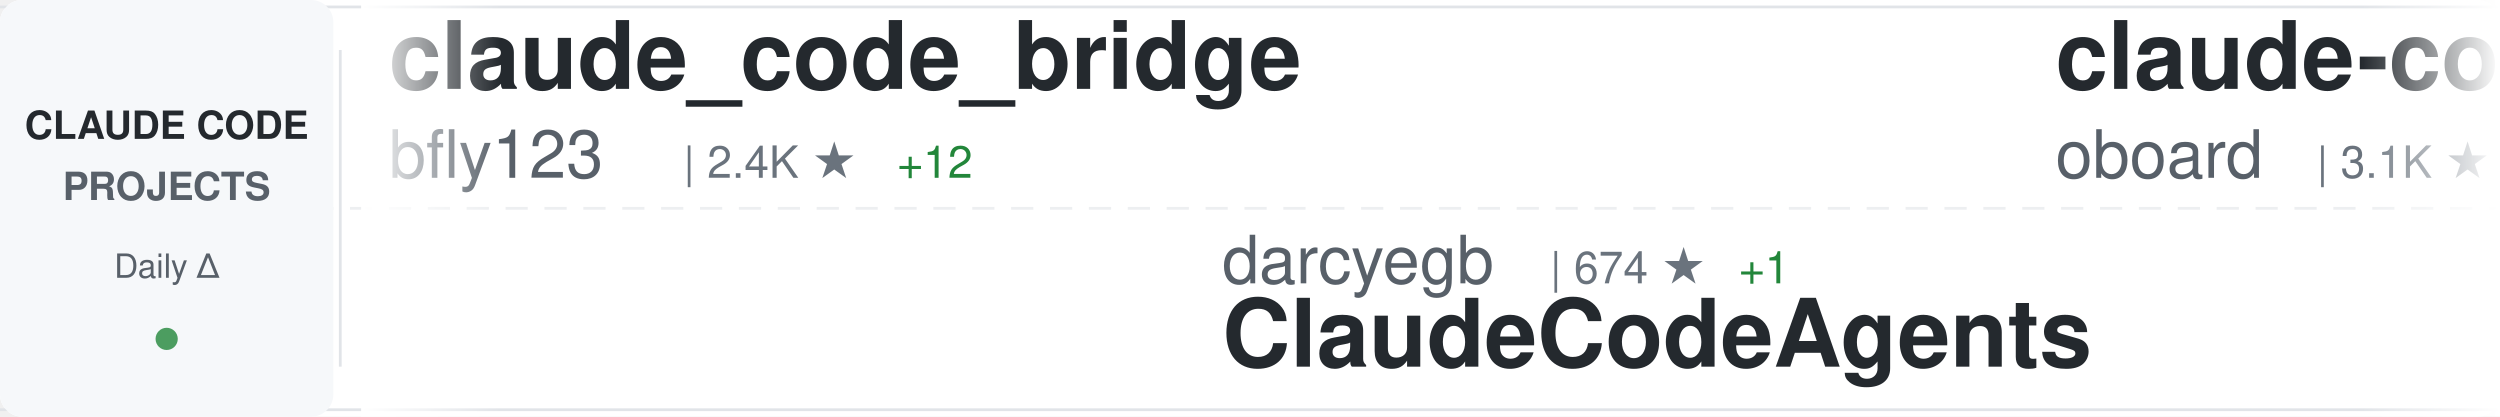
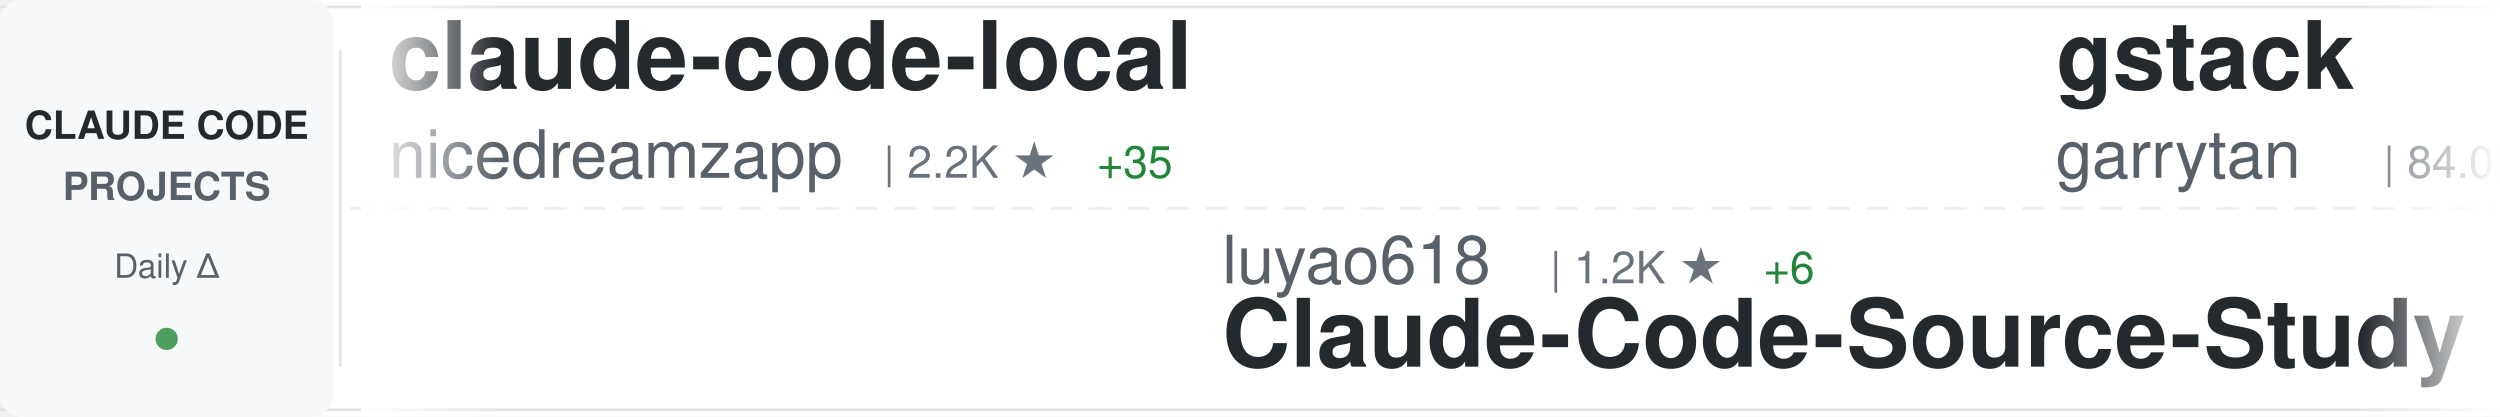
<svg xmlns="http://www.w3.org/2000/svg" width="900" height="150">
  <defs>
    <linearGradient id="awesomeLeftFade" x1="0%" y1="0%" x2="100%" y2="0%">
      <stop offset="0%" style="stop-color:#ffffff;stop-opacity:1" />
      <stop offset="100%" style="stop-color:#ffffff;stop-opacity:0" />
    </linearGradient>
    <linearGradient id="awesomeRightFade" x1="0%" y1="0%" x2="100%" y2="0%">
      <stop offset="0%" style="stop-color:#ffffff;stop-opacity:0" />
      <stop offset="100%" style="stop-color:#ffffff;stop-opacity:1" />
    </linearGradient>
  </defs>
  <rect width="900" height="150" fill="#ffffff" rx="8" />
  <rect x="0" y="2" width="900" height="1" fill="#e1e4e8" />
  <rect x="0" y="147" width="900" height="1" fill="#e1e4e8" />
  <line x1="0" y1="75" x2="900" y2="75" stroke="#e1e4e8" stroke-width="1" stroke-dasharray="8 6" opacity="0.6" />
  <rect x="0" y="0" width="120" height="150" fill="#f6f8fa" rx="8" />
  <text x="60" y="50" font-family="-apple-system, BlinkMacSystemFont, 'Segoe UI', Helvetica, Arial, sans-serif" font-size="14" font-weight="600" fill="#24292e" text-anchor="middle">CLAUDE CODE</text>
  <text x="60" y="72" font-family="-apple-system, BlinkMacSystemFont, 'Segoe UI', Helvetica, Arial, sans-serif" font-size="14" font-weight="600" fill="#586069" text-anchor="middle">PROJECTS</text>
  <text x="60" y="100" font-family="-apple-system, BlinkMacSystemFont, 'Segoe UI', Helvetica, Arial, sans-serif" font-size="12" font-weight="500" fill="#586069" text-anchor="middle">Daily Δ</text>
  <circle cx="60" cy="122" r="4" fill="#22863a" opacity="0.8" />
  <rect x="122" y="18" width="1" height="114" fill="#e1e4e8" />
  <clipPath id="awesomeTickerClip">
    <rect x="130" y="0" width="770" height="150" />
  </clipPath>
  <g clip-path="url(#awesomeTickerClip)">
    <g id="awesomeTickerItems">
      <animateTransform attributeName="transform" attributeType="XML" type="translate" from="0 0" to="-3000 0" dur="54s" repeatCount="indefinite" />
      <g transform="translate(0, 0)">
-         <text x="140" y="32" font-family="-apple-system, BlinkMacSystemFont, 'Segoe UI', Helvetica, Arial, sans-serif" font-size="34" font-weight="600" fill="#24292e">claude_code_bridge</text>
-         <text x="140" y="64" font-family="-apple-system, BlinkMacSystemFont, 'Segoe UI', Helvetica, Arial, sans-serif" font-size="24" font-weight="400" fill="#586069">bfly123</text>
-         <text x="246" y="64" font-family="-apple-system, BlinkMacSystemFont, 'Segoe UI', Helvetica, Arial, sans-serif" font-size="16" font-weight="500" fill="#6a737d">| 2.4K ★</text>
-         <text x="323" y="64" font-family="-apple-system, BlinkMacSystemFont, 'Segoe UI', Helvetica, Arial, sans-serif" font-size="16" font-weight="500" fill="#22863a"> +12</text>
+         <text x="140" y="32" font-family="-apple-system, BlinkMacSystemFont, 'Segoe UI', Helvetica, Arial, sans-serif" font-size="34" font-weight="600" fill="#24292e">claude-code-local</text>
+         <text x="140" y="64" font-family="-apple-system, BlinkMacSystemFont, 'Segoe UI', Helvetica, Arial, sans-serif" font-size="24" font-weight="400" fill="#586069">nicedreamzapp</text>
+         <text x="318" y="64" font-family="-apple-system, BlinkMacSystemFont, 'Segoe UI', Helvetica, Arial, sans-serif" font-size="16" font-weight="500" fill="#6a737d">| 2.2K ★</text>
+         <text x="395" y="64" font-family="-apple-system, BlinkMacSystemFont, 'Segoe UI', Helvetica, Arial, sans-serif" font-size="16" font-weight="500" fill="#22863a"> +35</text>
      </g>
      <g transform="translate(300, 0)">
-         <text x="140" y="102" font-family="-apple-system, BlinkMacSystemFont, 'Segoe UI', Helvetica, Arial, sans-serif" font-size="24" font-weight="400" fill="#586069">darcyegb</text>
-         <text x="258" y="102" font-family="-apple-system, BlinkMacSystemFont, 'Segoe UI', Helvetica, Arial, sans-serif" font-size="16" font-weight="500" fill="#6a737d">| 674 ★</text>
-         <text x="326" y="102" font-family="-apple-system, BlinkMacSystemFont, 'Segoe UI', Helvetica, Arial, sans-serif" font-size="16" font-weight="500" fill="#22863a"> +1</text>
-         <text x="140" y="132" font-family="-apple-system, BlinkMacSystemFont, 'Segoe UI', Helvetica, Arial, sans-serif" font-size="34" font-weight="600" fill="#24292e">ClaudeCodeAgents</text>
+         <text x="140" y="102" font-family="-apple-system, BlinkMacSystemFont, 'Segoe UI', Helvetica, Arial, sans-serif" font-size="24" font-weight="400" fill="#586069">luyao618</text>
+         <text x="258" y="102" font-family="-apple-system, BlinkMacSystemFont, 'Segoe UI', Helvetica, Arial, sans-serif" font-size="16" font-weight="500" fill="#6a737d">| 1.2K ★</text>
+         <text x="335" y="102" font-family="-apple-system, BlinkMacSystemFont, 'Segoe UI', Helvetica, Arial, sans-serif" font-size="16" font-weight="500" fill="#22863a"> +6</text>
+         <text x="140" y="132" font-family="-apple-system, BlinkMacSystemFont, 'Segoe UI', Helvetica, Arial, sans-serif" font-size="34" font-weight="600" fill="#24292e">Claude-Code-Source-Study</text>
      </g>
      <g transform="translate(600, 0)">
-         <text x="140" y="32" font-family="-apple-system, BlinkMacSystemFont, 'Segoe UI', Helvetica, Arial, sans-serif" font-size="34" font-weight="600" fill="#24292e">claude-code-rev</text>
-         <text x="140" y="64" font-family="-apple-system, BlinkMacSystemFont, 'Segoe UI', Helvetica, Arial, sans-serif" font-size="24" font-weight="400" fill="#586069">oboard</text>
-         <text x="234" y="64" font-family="-apple-system, BlinkMacSystemFont, 'Segoe UI', Helvetica, Arial, sans-serif" font-size="16" font-weight="500" fill="#6a737d">| 3.1K ★</text>
-         <text x="311" y="64" font-family="-apple-system, BlinkMacSystemFont, 'Segoe UI', Helvetica, Arial, sans-serif" font-size="16" font-weight="500" fill="#22863a"> +8</text>
+         <text x="140" y="32" font-family="-apple-system, BlinkMacSystemFont, 'Segoe UI', Helvetica, Arial, sans-serif" font-size="34" font-weight="600" fill="#24292e">gstack</text>
+         <text x="140" y="64" font-family="-apple-system, BlinkMacSystemFont, 'Segoe UI', Helvetica, Arial, sans-serif" font-size="24" font-weight="400" fill="#586069">garrytan</text>
+         <text x="258" y="64" font-family="-apple-system, BlinkMacSystemFont, 'Segoe UI', Helvetica, Arial, sans-serif" font-size="16" font-weight="500" fill="#6a737d">| 84.0K ★</text>
+         <text x="344" y="64" font-family="-apple-system, BlinkMacSystemFont, 'Segoe UI', Helvetica, Arial, sans-serif" font-size="16" font-weight="500" fill="#22863a"> +773</text>
      </g>
      <g transform="translate(900, 0)">
-         <text x="140" y="102" font-family="-apple-system, BlinkMacSystemFont, 'Segoe UI', Helvetica, Arial, sans-serif" font-size="24" font-weight="400" fill="#586069">AprilNEA</text>
-         <text x="258" y="102" font-family="-apple-system, BlinkMacSystemFont, 'Segoe UI', Helvetica, Arial, sans-serif" font-size="16" font-weight="500" fill="#6a737d">| 373 ★</text>
-         <text x="140" y="132" font-family="-apple-system, BlinkMacSystemFont, 'Segoe UI', Helvetica, Arial, sans-serif" font-size="34" font-weight="600" fill="#24292e">claude-code-source</text>
+         <text x="140" y="102" font-family="-apple-system, BlinkMacSystemFont, 'Segoe UI', Helvetica, Arial, sans-serif" font-size="24" font-weight="400" fill="#586069">eyaltoledano</text>
+         <text x="306" y="102" font-family="-apple-system, BlinkMacSystemFont, 'Segoe UI', Helvetica, Arial, sans-serif" font-size="16" font-weight="500" fill="#6a737d">| 26.9K ★</text>
+         <text x="392" y="102" font-family="-apple-system, BlinkMacSystemFont, 'Segoe UI', Helvetica, Arial, sans-serif" font-size="16" font-weight="500" fill="#22863a"> +39</text>
+         <text x="140" y="132" font-family="-apple-system, BlinkMacSystemFont, 'Segoe UI', Helvetica, Arial, sans-serif" font-size="34" font-weight="600" fill="#24292e">claude-task-master</text>
      </g>
      <g transform="translate(1200, 0)">
-         <text x="140" y="32" font-family="-apple-system, BlinkMacSystemFont, 'Segoe UI', Helvetica, Arial, sans-serif" font-size="34" font-weight="600" fill="#24292e">agents</text>
-         <text x="140" y="64" font-family="-apple-system, BlinkMacSystemFont, 'Segoe UI', Helvetica, Arial, sans-serif" font-size="24" font-weight="400" fill="#586069">wshobson</text>
-         <text x="258" y="64" font-family="-apple-system, BlinkMacSystemFont, 'Segoe UI', Helvetica, Arial, sans-serif" font-size="16" font-weight="500" fill="#6a737d">| 34.3K ★</text>
-         <text x="344" y="64" font-family="-apple-system, BlinkMacSystemFont, 'Segoe UI', Helvetica, Arial, sans-serif" font-size="16" font-weight="500" fill="#22863a"> +62</text>
+         <text x="140" y="32" font-family="-apple-system, BlinkMacSystemFont, 'Segoe UI', Helvetica, Arial, sans-serif" font-size="34" font-weight="600" fill="#24292e">nanoclaw</text>
+         <text x="140" y="64" font-family="-apple-system, BlinkMacSystemFont, 'Segoe UI', Helvetica, Arial, sans-serif" font-size="24" font-weight="400" fill="#586069">qwibitai</text>
+         <text x="258" y="64" font-family="-apple-system, BlinkMacSystemFont, 'Segoe UI', Helvetica, Arial, sans-serif" font-size="16" font-weight="500" fill="#6a737d">| 28.1K ★</text>
+         <text x="344" y="64" font-family="-apple-system, BlinkMacSystemFont, 'Segoe UI', Helvetica, Arial, sans-serif" font-size="16" font-weight="500" fill="#22863a"> +127</text>
      </g>
      <g transform="translate(1500, 0)">
-         <text x="140" y="102" font-family="-apple-system, BlinkMacSystemFont, 'Segoe UI', Helvetica, Arial, sans-serif" font-size="24" font-weight="400" fill="#586069">fazxes</text>
-         <text x="234" y="102" font-family="-apple-system, BlinkMacSystemFont, 'Segoe UI', Helvetica, Arial, sans-serif" font-size="16" font-weight="500" fill="#6a737d">| 211 ★</text>
-         <text x="140" y="132" font-family="-apple-system, BlinkMacSystemFont, 'Segoe UI', Helvetica, Arial, sans-serif" font-size="34" font-weight="600" fill="#24292e">Claude-code</text>
+         <text x="140" y="102" font-family="-apple-system, BlinkMacSystemFont, 'Segoe UI', Helvetica, Arial, sans-serif" font-size="24" font-weight="400" fill="#586069">FlorianBruniaux</text>
+         <text x="342" y="102" font-family="-apple-system, BlinkMacSystemFont, 'Segoe UI', Helvetica, Arial, sans-serif" font-size="16" font-weight="500" fill="#6a737d">| 4.0K ★</text>
+         <text x="419" y="102" font-family="-apple-system, BlinkMacSystemFont, 'Segoe UI', Helvetica, Arial, sans-serif" font-size="16" font-weight="500" fill="#22863a"> +25</text>
+         <text x="140" y="132" font-family="-apple-system, BlinkMacSystemFont, 'Segoe UI', Helvetica, Arial, sans-serif" font-size="34" font-weight="600" fill="#24292e">claude-code-ultimate-gui...</text>
      </g>
      <g transform="translate(1800, 0)">
-         <text x="140" y="32" font-family="-apple-system, BlinkMacSystemFont, 'Segoe UI', Helvetica, Arial, sans-serif" font-size="34" font-weight="600" fill="#24292e">edmunds-claude-code</text>
-         <text x="140" y="64" font-family="-apple-system, BlinkMacSystemFont, 'Segoe UI', Helvetica, Arial, sans-serif" font-size="24" font-weight="400" fill="#586069">edmund-io</text>
-         <text x="270" y="64" font-family="-apple-system, BlinkMacSystemFont, 'Segoe UI', Helvetica, Arial, sans-serif" font-size="16" font-weight="500" fill="#6a737d">| 1.4K ★</text>
+         <text x="140" y="32" font-family="-apple-system, BlinkMacSystemFont, 'Segoe UI', Helvetica, Arial, sans-serif" font-size="34" font-weight="600" fill="#24292e">claude-code-telegram</text>
+         <text x="140" y="64" font-family="-apple-system, BlinkMacSystemFont, 'Segoe UI', Helvetica, Arial, sans-serif" font-size="24" font-weight="400" fill="#586069">RichardAtCT</text>
+         <text x="294" y="64" font-family="-apple-system, BlinkMacSystemFont, 'Segoe UI', Helvetica, Arial, sans-serif" font-size="16" font-weight="500" fill="#6a737d">| 2.5K ★</text>
+         <text x="371" y="64" font-family="-apple-system, BlinkMacSystemFont, 'Segoe UI', Helvetica, Arial, sans-serif" font-size="16" font-weight="500" fill="#22863a"> +2</text>
      </g>
      <g transform="translate(2100, 0)">
-         <text x="140" y="102" font-family="-apple-system, BlinkMacSystemFont, 'Segoe UI', Helvetica, Arial, sans-serif" font-size="24" font-weight="400" fill="#586069">Yuyz0112</text>
-         <text x="258" y="102" font-family="-apple-system, BlinkMacSystemFont, 'Segoe UI', Helvetica, Arial, sans-serif" font-size="16" font-weight="500" fill="#6a737d">| 2.4K ★</text>
-         <text x="335" y="102" font-family="-apple-system, BlinkMacSystemFont, 'Segoe UI', Helvetica, Arial, sans-serif" font-size="16" font-weight="500" fill="#22863a"> +2</text>
-         <text x="140" y="132" font-family="-apple-system, BlinkMacSystemFont, 'Segoe UI', Helvetica, Arial, sans-serif" font-size="34" font-weight="600" fill="#24292e">claude-code-reverse</text>
+         <text x="140" y="102" font-family="-apple-system, BlinkMacSystemFont, 'Segoe UI', Helvetica, Arial, sans-serif" font-size="24" font-weight="400" fill="#586069">1rgs</text>
+         <text x="210" y="102" font-family="-apple-system, BlinkMacSystemFont, 'Segoe UI', Helvetica, Arial, sans-serif" font-size="16" font-weight="500" fill="#6a737d">| 3.5K ★</text>
+         <text x="287" y="102" font-family="-apple-system, BlinkMacSystemFont, 'Segoe UI', Helvetica, Arial, sans-serif" font-size="16" font-weight="500" fill="#22863a"> +5</text>
+         <text x="140" y="132" font-family="-apple-system, BlinkMacSystemFont, 'Segoe UI', Helvetica, Arial, sans-serif" font-size="34" font-weight="600" fill="#24292e">claude-code-proxy</text>
      </g>
      <g transform="translate(2400, 0)">
-         <text x="140" y="32" font-family="-apple-system, BlinkMacSystemFont, 'Segoe UI', Helvetica, Arial, sans-serif" font-size="34" font-weight="600" fill="#24292e">claude-code-from-scratch</text>
-         <text x="140" y="64" font-family="-apple-system, BlinkMacSystemFont, 'Segoe UI', Helvetica, Arial, sans-serif" font-size="24" font-weight="400" fill="#586069">Windy3f3f3f3f</text>
-         <text x="318" y="64" font-family="-apple-system, BlinkMacSystemFont, 'Segoe UI', Helvetica, Arial, sans-serif" font-size="16" font-weight="500" fill="#6a737d">| 1.0K ★</text>
-         <text x="395" y="64" font-family="-apple-system, BlinkMacSystemFont, 'Segoe UI', Helvetica, Arial, sans-serif" font-size="16" font-weight="500" fill="#22863a"> +7</text>
+         <text x="140" y="32" font-family="-apple-system, BlinkMacSystemFont, 'Segoe UI', Helvetica, Arial, sans-serif" font-size="34" font-weight="600" fill="#24292e">claude-code-proxy</text>
+         <text x="140" y="64" font-family="-apple-system, BlinkMacSystemFont, 'Segoe UI', Helvetica, Arial, sans-serif" font-size="24" font-weight="400" fill="#586069">fuergaosi233</text>
+         <text x="306" y="64" font-family="-apple-system, BlinkMacSystemFont, 'Segoe UI', Helvetica, Arial, sans-serif" font-size="16" font-weight="500" fill="#6a737d">| 2.5K ★</text>
+         <text x="383" y="64" font-family="-apple-system, BlinkMacSystemFont, 'Segoe UI', Helvetica, Arial, sans-serif" font-size="16" font-weight="500" fill="#22863a"> +4</text>
      </g>
      <g transform="translate(2700, 0)">
-         <text x="140" y="102" font-family="-apple-system, BlinkMacSystemFont, 'Segoe UI', Helvetica, Arial, sans-serif" font-size="24" font-weight="400" fill="#586069">anthropics</text>
-         <text x="282" y="102" font-family="-apple-system, BlinkMacSystemFont, 'Segoe UI', Helvetica, Arial, sans-serif" font-size="16" font-weight="500" fill="#6a737d">| 7.3K ★</text>
-         <text x="359" y="102" font-family="-apple-system, BlinkMacSystemFont, 'Segoe UI', Helvetica, Arial, sans-serif" font-size="16" font-weight="500" fill="#22863a"> +15</text>
-         <text x="140" y="132" font-family="-apple-system, BlinkMacSystemFont, 'Segoe UI', Helvetica, Arial, sans-serif" font-size="34" font-weight="600" fill="#24292e">claude-code-action</text>
+         <text x="140" y="102" font-family="-apple-system, BlinkMacSystemFont, 'Segoe UI', Helvetica, Arial, sans-serif" font-size="24" font-weight="400" fill="#586069">ChinaSiro</text>
+         <text x="270" y="102" font-family="-apple-system, BlinkMacSystemFont, 'Segoe UI', Helvetica, Arial, sans-serif" font-size="16" font-weight="500" fill="#6a737d">| 9.0K ★</text>
+         <text x="347" y="102" font-family="-apple-system, BlinkMacSystemFont, 'Segoe UI', Helvetica, Arial, sans-serif" font-size="16" font-weight="500" fill="#22863a"> +13</text>
+         <text x="140" y="132" font-family="-apple-system, BlinkMacSystemFont, 'Segoe UI', Helvetica, Arial, sans-serif" font-size="34" font-weight="600" fill="#24292e">claude-code-sourcemap</text>
      </g>
      <g transform="translate(3000, 0)">
-         <text x="140" y="32" font-family="-apple-system, BlinkMacSystemFont, 'Segoe UI', Helvetica, Arial, sans-serif" font-size="34" font-weight="600" fill="#24292e">claude_code_bridge</text>
-         <text x="140" y="64" font-family="-apple-system, BlinkMacSystemFont, 'Segoe UI', Helvetica, Arial, sans-serif" font-size="24" font-weight="400" fill="#586069">bfly123</text>
-         <text x="246" y="64" font-family="-apple-system, BlinkMacSystemFont, 'Segoe UI', Helvetica, Arial, sans-serif" font-size="16" font-weight="500" fill="#6a737d">| 2.4K ★</text>
-         <text x="323" y="64" font-family="-apple-system, BlinkMacSystemFont, 'Segoe UI', Helvetica, Arial, sans-serif" font-size="16" font-weight="500" fill="#22863a"> +12</text>
+         <text x="140" y="32" font-family="-apple-system, BlinkMacSystemFont, 'Segoe UI', Helvetica, Arial, sans-serif" font-size="34" font-weight="600" fill="#24292e">claude-code-local</text>
+         <text x="140" y="64" font-family="-apple-system, BlinkMacSystemFont, 'Segoe UI', Helvetica, Arial, sans-serif" font-size="24" font-weight="400" fill="#586069">nicedreamzapp</text>
+         <text x="318" y="64" font-family="-apple-system, BlinkMacSystemFont, 'Segoe UI', Helvetica, Arial, sans-serif" font-size="16" font-weight="500" fill="#6a737d">| 2.2K ★</text>
+         <text x="395" y="64" font-family="-apple-system, BlinkMacSystemFont, 'Segoe UI', Helvetica, Arial, sans-serif" font-size="16" font-weight="500" fill="#22863a"> +35</text>
      </g>
      <g transform="translate(3300, 0)">
-         <text x="140" y="102" font-family="-apple-system, BlinkMacSystemFont, 'Segoe UI', Helvetica, Arial, sans-serif" font-size="24" font-weight="400" fill="#586069">darcyegb</text>
-         <text x="258" y="102" font-family="-apple-system, BlinkMacSystemFont, 'Segoe UI', Helvetica, Arial, sans-serif" font-size="16" font-weight="500" fill="#6a737d">| 674 ★</text>
-         <text x="326" y="102" font-family="-apple-system, BlinkMacSystemFont, 'Segoe UI', Helvetica, Arial, sans-serif" font-size="16" font-weight="500" fill="#22863a"> +1</text>
-         <text x="140" y="132" font-family="-apple-system, BlinkMacSystemFont, 'Segoe UI', Helvetica, Arial, sans-serif" font-size="34" font-weight="600" fill="#24292e">ClaudeCodeAgents</text>
+         <text x="140" y="102" font-family="-apple-system, BlinkMacSystemFont, 'Segoe UI', Helvetica, Arial, sans-serif" font-size="24" font-weight="400" fill="#586069">luyao618</text>
+         <text x="258" y="102" font-family="-apple-system, BlinkMacSystemFont, 'Segoe UI', Helvetica, Arial, sans-serif" font-size="16" font-weight="500" fill="#6a737d">| 1.2K ★</text>
+         <text x="335" y="102" font-family="-apple-system, BlinkMacSystemFont, 'Segoe UI', Helvetica, Arial, sans-serif" font-size="16" font-weight="500" fill="#22863a"> +6</text>
+         <text x="140" y="132" font-family="-apple-system, BlinkMacSystemFont, 'Segoe UI', Helvetica, Arial, sans-serif" font-size="34" font-weight="600" fill="#24292e">Claude-Code-Source-Study</text>
      </g>
      <g transform="translate(3600, 0)">
-         <text x="140" y="32" font-family="-apple-system, BlinkMacSystemFont, 'Segoe UI', Helvetica, Arial, sans-serif" font-size="34" font-weight="600" fill="#24292e">claude-code-rev</text>
-         <text x="140" y="64" font-family="-apple-system, BlinkMacSystemFont, 'Segoe UI', Helvetica, Arial, sans-serif" font-size="24" font-weight="400" fill="#586069">oboard</text>
-         <text x="234" y="64" font-family="-apple-system, BlinkMacSystemFont, 'Segoe UI', Helvetica, Arial, sans-serif" font-size="16" font-weight="500" fill="#6a737d">| 3.1K ★</text>
-         <text x="311" y="64" font-family="-apple-system, BlinkMacSystemFont, 'Segoe UI', Helvetica, Arial, sans-serif" font-size="16" font-weight="500" fill="#22863a"> +8</text>
+         <text x="140" y="32" font-family="-apple-system, BlinkMacSystemFont, 'Segoe UI', Helvetica, Arial, sans-serif" font-size="34" font-weight="600" fill="#24292e">gstack</text>
+         <text x="140" y="64" font-family="-apple-system, BlinkMacSystemFont, 'Segoe UI', Helvetica, Arial, sans-serif" font-size="24" font-weight="400" fill="#586069">garrytan</text>
+         <text x="258" y="64" font-family="-apple-system, BlinkMacSystemFont, 'Segoe UI', Helvetica, Arial, sans-serif" font-size="16" font-weight="500" fill="#6a737d">| 84.0K ★</text>
+         <text x="344" y="64" font-family="-apple-system, BlinkMacSystemFont, 'Segoe UI', Helvetica, Arial, sans-serif" font-size="16" font-weight="500" fill="#22863a"> +773</text>
      </g>
      <g transform="translate(3900, 0)">
-         <text x="140" y="102" font-family="-apple-system, BlinkMacSystemFont, 'Segoe UI', Helvetica, Arial, sans-serif" font-size="24" font-weight="400" fill="#586069">AprilNEA</text>
-         <text x="258" y="102" font-family="-apple-system, BlinkMacSystemFont, 'Segoe UI', Helvetica, Arial, sans-serif" font-size="16" font-weight="500" fill="#6a737d">| 373 ★</text>
-         <text x="140" y="132" font-family="-apple-system, BlinkMacSystemFont, 'Segoe UI', Helvetica, Arial, sans-serif" font-size="34" font-weight="600" fill="#24292e">claude-code-source</text>
+         <text x="140" y="102" font-family="-apple-system, BlinkMacSystemFont, 'Segoe UI', Helvetica, Arial, sans-serif" font-size="24" font-weight="400" fill="#586069">eyaltoledano</text>
+         <text x="306" y="102" font-family="-apple-system, BlinkMacSystemFont, 'Segoe UI', Helvetica, Arial, sans-serif" font-size="16" font-weight="500" fill="#6a737d">| 26.9K ★</text>
+         <text x="392" y="102" font-family="-apple-system, BlinkMacSystemFont, 'Segoe UI', Helvetica, Arial, sans-serif" font-size="16" font-weight="500" fill="#22863a"> +39</text>
+         <text x="140" y="132" font-family="-apple-system, BlinkMacSystemFont, 'Segoe UI', Helvetica, Arial, sans-serif" font-size="34" font-weight="600" fill="#24292e">claude-task-master</text>
      </g>
    </g>
  </g>
  <rect x="130" y="0" width="50" height="150" fill="url(#awesomeLeftFade)" />
  <rect x="850" y="0" width="50" height="150" fill="url(#awesomeRightFade)" />
</svg>
